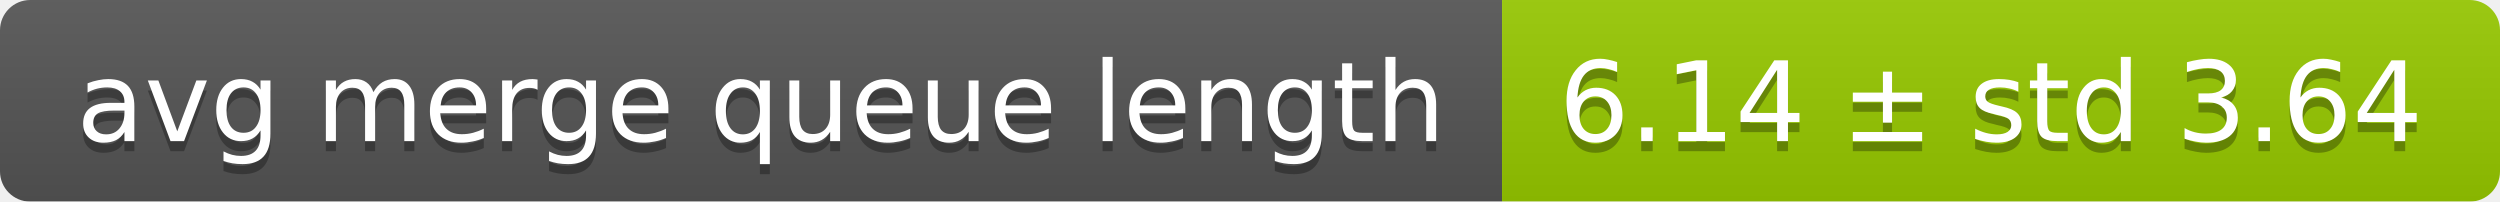
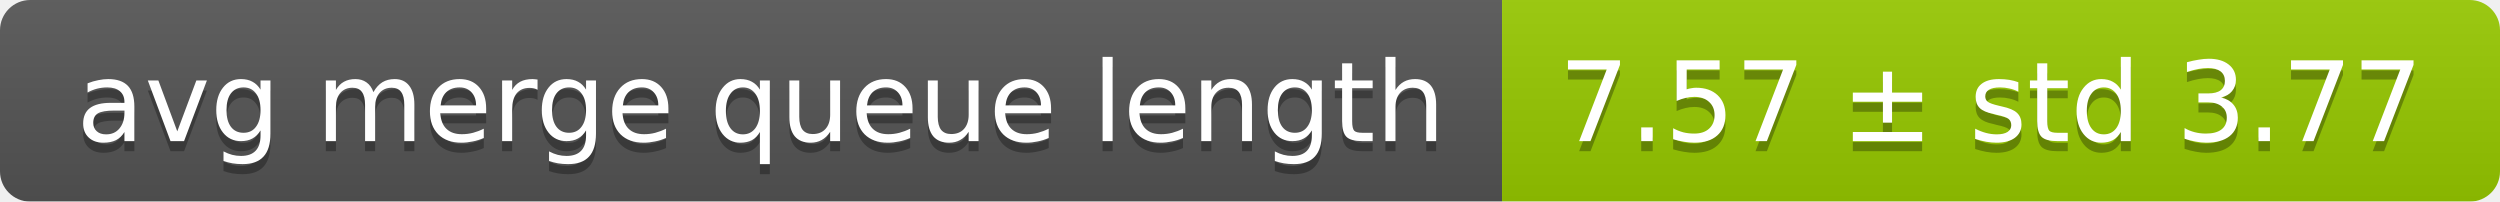
<svg xmlns="http://www.w3.org/2000/svg" width="248" height="20">
  <linearGradient id="smooth" x2="0" y2="100%">
    <stop offset="0" stop-color="#bbb" stop-opacity=".1" />
    <stop offset="1" stop-opacity=".1" />
  </linearGradient>
  <mask id="round">
    <rect width="248" height="20" rx="3" fill="#fff" />
  </mask>
  <g mask="url(#round)">
    <rect width="149" height="20" fill="#555" />
    <rect x="149" width="99" height="20" fill="#97ca00" />
    <rect width="248" height="20" fill="url(#smooth)" />
  </g>
  <g fill="#fff" text-anchor="middle" font-family="DejaVu Sans,Verdana,Geneva,sans-serif" font-size="11">
    <text x="75.5" y="15" fill="#010101" fill-opacity=".3">avg merge queue length</text>
    <text x="75.5" y="14">avg merge queue length</text>
-     <text x="197.5" y="15" fill="#010101" fill-opacity=".3">6.14 ± std 3.64</text>
-     <text x="197.5" y="14">6.14 ± std 3.64</text>
+     <text x="197.5" y="15" fill="#010101" fill-opacity=".3">7.57 ± std 3.77</text>
+     <text x="197.5" y="14">7.57 ± std 3.77</text>
  </g>
</svg>
